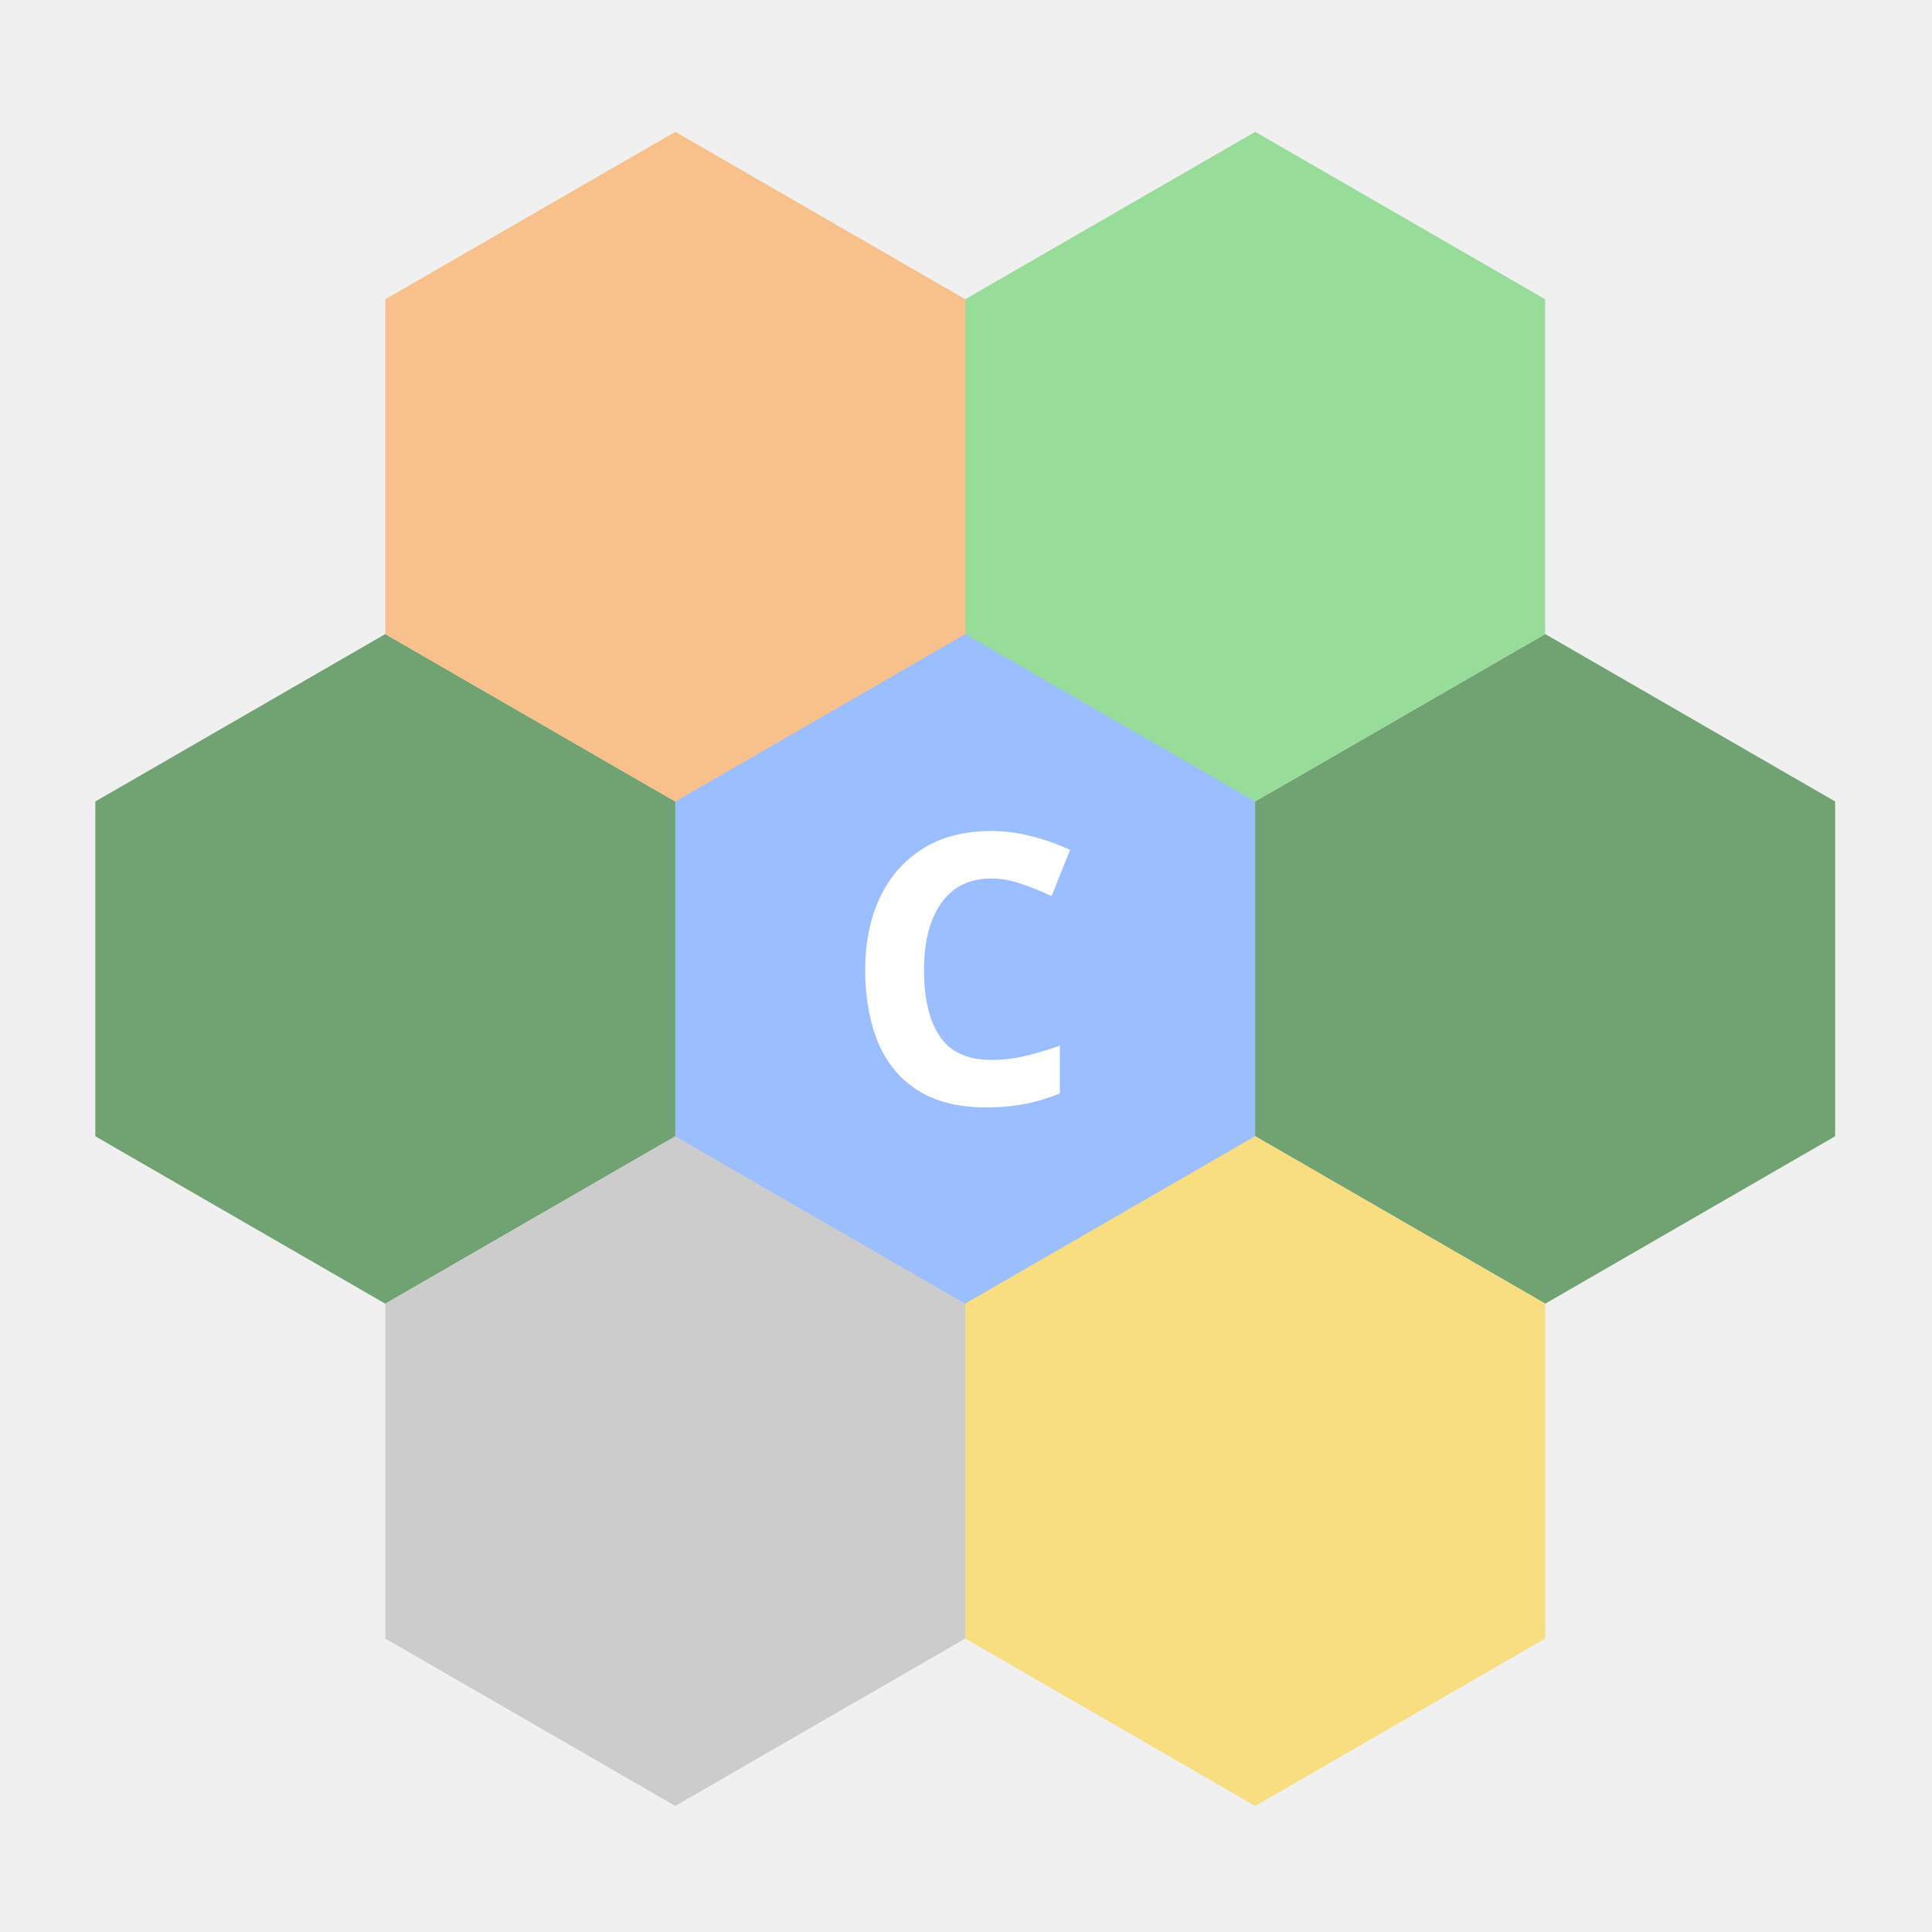
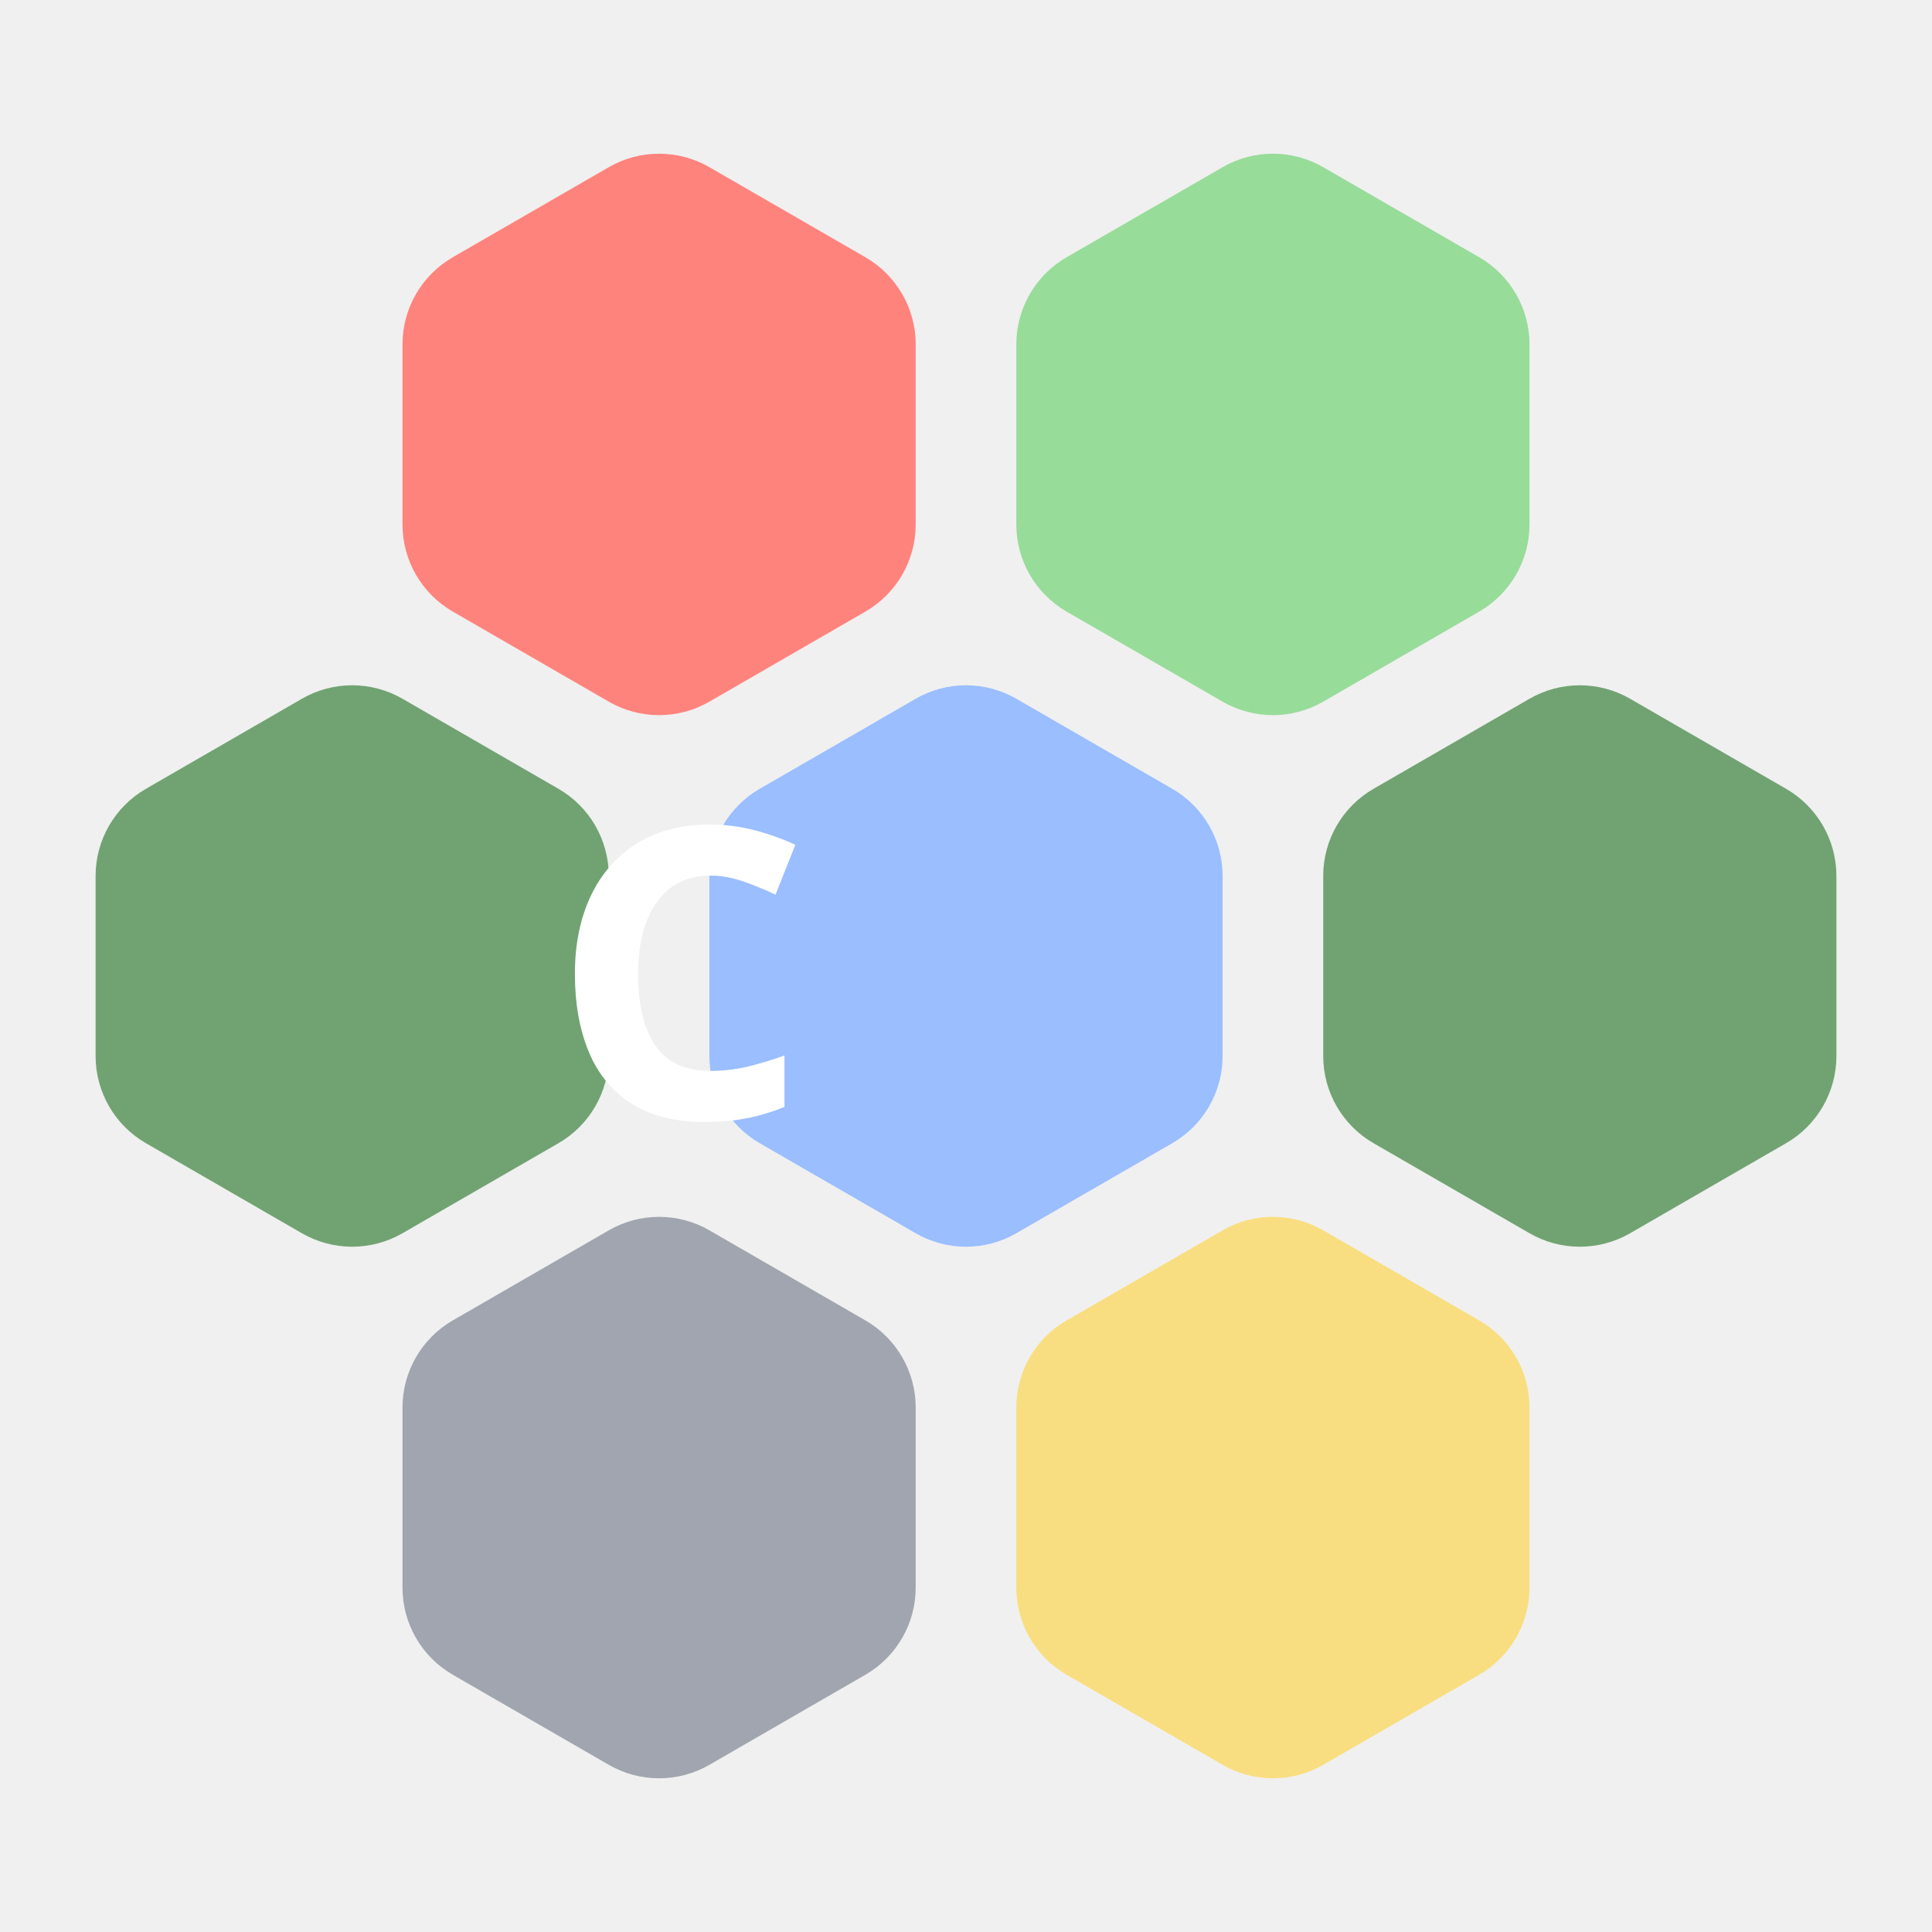
<svg xmlns="http://www.w3.org/2000/svg" version="1.1" viewBox="0 0 192 192">
-   <path fill="#9abeff" d="m25.444 17.583 7.091 4.094v8.189l-7.09 4.094-7.092-4.094v-8.189z" transform="matrix(4.24024 0 0 4.24024 -11.965 -12.99)" />
-   <path fill="#71a372" d="m25.444 17.583 7.091 4.094v8.189l-7.09 4.094-7.092-4.094v-8.189z" transform="matrix(4.06368 0 0 4.06368 50.161 -8.442)" />
-   <path fill="#71a372" d="m25.444 17.583 7.091 4.094v8.189l-7.09 4.094-7.092-4.094v-8.189z" transform="matrix(4.06368 0 0 4.06368 -65.106 -8.44)" />
-   <path fill="#98dc9a" d="m25.444 17.583 7.091 4.094v8.189l-7.09 4.094-7.092-4.094v-8.189z" transform="matrix(4.06368 0 0 4.06368 21.345 -58.351)" />
-   <path fill="#f8c18c" d="M67.11 13.1 95.93 29.74v33.282L67.11 79.662l-28.822-16.64V29.74z" />
-   <path fill="#f9de81" d="m25.444 17.583 7.091 4.094v8.189l-7.09 4.094-7.092-4.094v-8.189z" transform="translate(21.321 41.44) scale(4.06463)" />
-   <path fill="#ccc" d="m25.444 17.583 7.091 4.094v8.189l-7.09 4.094-7.092-4.094v-8.189z" transform="matrix(4.06368 0 0 4.06368 -36.29 41.471)" />
-   <text x="95.732" y="109.68" fill="#fff" font-family="Now" font-size="37.42" font-weight="900" text-anchor="middle">
-     <tspan x="95.732" y="109.68">C</tspan>
+   <defs>
+     <style>.a{fill:none;stroke:#b1b5bd;stroke-linecap:round;stroke-linejoin:round;isolation:isolate;opacity:0.63;}</style>
+   </defs>
+   <rect class="a" x="20" y="20" width="152" height="152" rx="10" style="display:none" />
+   <circle class="a" cx="96" cy="96" r="88" style="display:none;fill:#000000" />
+   <circle class="a" cx="96" cy="96" r="36.5" style="display:none" />
+   <rect class="a" x="32" y="8" width="128" height="176" rx="10" style="display:none" />
+   <rect class="a" x="8" y="32" width="176" height="128" rx="10" style="display:none" />
+   <path transform="matrix(.913444 0 0 .913444 28.628 31.0341)" d="m96.199 90.4-16.969 9.797a10.948 10.948 180 0 1-10.948 0l-16.969-9.797a10.948 10.948 60 0 1-5.474-9.481v-19.594a10.948 10.948 120 0 1 5.474-9.481l16.969-9.797a10.948 10.948 8.8872e-7 0 1 10.948 0l16.969 9.797a10.948 10.948 60 0 1 5.474 9.481v19.594a10.948 10.948 120 0 1-5.474 9.481z" style="fill:#9abeff;paint-order:stroke fill markers;stroke-dasharray:17.142, 17.142;stroke-dashoffset:28.026;stroke-linejoin:round;stroke-width:17.516" />
+   <path transform="matrix(.913444 0 0 .913444 89.628 31.0341)" d="m96.199 90.4-16.969 9.797a10.948 10.948 180 0 1-10.948 0l-16.969-9.797a10.948 10.948 60 0 1-5.474-9.481v-19.594a10.948 10.948 120 0 1 5.474-9.481l16.969-9.797a10.948 10.948 8.8872e-7 0 1 10.948 0l16.969 9.797a10.948 10.948 60 0 1 5.474 9.481v19.594a10.948 10.948 120 0 1-5.474 9.481z" style="fill:#71a372;paint-order:stroke fill markers;stroke-dasharray:17.142, 17.142;stroke-dashoffset:28.026;stroke-linejoin:round;stroke-width:17.516" />
+   <path transform="matrix(.913444 0 0 .913444 -32.372 31.0341)" d="m96.199 90.4-16.969 9.797a10.948 10.948 180 0 1-10.948 0l-16.969-9.797a10.948 10.948 60 0 1-5.474-9.481v-19.594a10.948 10.948 120 0 1 5.474-9.481l16.969-9.797a10.948 10.948 8.8872e-7 0 1 10.948 0l16.969 9.797a10.948 10.948 60 0 1 5.474 9.481v19.594a10.948 10.948 120 0 1-5.474 9.481z" style="fill:#71a372;paint-order:stroke fill markers;stroke-dasharray:17.142, 17.142;stroke-dashoffset:28.026;stroke-linejoin:round;stroke-width:17.516" />
+   <path transform="matrix(.913444 0 0 .913444 -1.87204 -21.7934)" d="m96.199 90.4-16.969 9.797a10.948 10.948 180 0 1-10.948 0l-16.969-9.797a10.948 10.948 60 0 1-5.474-9.481v-19.594a10.948 10.948 120 0 1 5.474-9.481l16.969-9.797a10.948 10.948 8.8872e-7 0 1 10.948 0l16.969 9.797a10.948 10.948 60 0 1 5.474 9.481v19.594a10.948 10.948 120 0 1-5.474 9.481z" style="fill:#ff837d;paint-order:stroke fill markers;stroke-dasharray:17.142, 17.142;stroke-dashoffset:28.026;stroke-linejoin:round;stroke-width:17.516" />
+   <path transform="matrix(.913444 0 0 .913444 -1.87204 83.8617)" d="m96.199 90.4-16.969 9.797a10.948 10.948 180 0 1-10.948 0l-16.969-9.797a10.948 10.948 60 0 1-5.474-9.481v-19.594a10.948 10.948 120 0 1 5.474-9.481l16.969-9.797a10.948 10.948 8.8872e-7 0 1 10.948 0l16.969 9.797a10.948 10.948 60 0 1 5.474 9.481v19.594a10.948 10.948 120 0 1-5.474 9.481z" style="fill:#a0a5af;paint-order:stroke fill markers;stroke-dasharray:17.142, 17.142;stroke-dashoffset:28.026;stroke-linejoin:round;stroke-width:17.516" />
+   <path transform="matrix(.913444 0 0 .913444 59.128 83.8617)" d="m96.199 90.4-16.969 9.797a10.948 10.948 180 0 1-10.948 0l-16.969-9.797a10.948 10.948 60 0 1-5.474-9.481v-19.594a10.948 10.948 120 0 1 5.474-9.481l16.969-9.797a10.948 10.948 8.8872e-7 0 1 10.948 0l16.969 9.797a10.948 10.948 60 0 1 5.474 9.481v19.594a10.948 10.948 120 0 1-5.474 9.481z" style="fill:#f9de81;paint-order:stroke fill markers;stroke-dasharray:17.142, 17.142;stroke-dashoffset:28.026;stroke-linejoin:round;stroke-width:17.516" />
+   <path transform="matrix(.913444 0 0 .913444 59.128 -21.7934)" d="m96.199 90.4-16.969 9.797a10.948 10.948 180 0 1-10.948 0l-16.969-9.797a10.948 10.948 60 0 1-5.474-9.481v-19.594a10.948 10.948 120 0 1 5.474-9.481l16.969-9.797a10.948 10.948 8.8872e-7 0 1 10.948 0l16.969 9.797a10.948 10.948 60 0 1 5.474 9.481v19.594a10.948 10.948 120 0 1-5.474 9.481z" style="fill:#98dc9a;paint-order:stroke fill markers;stroke-dasharray:17.142, 17.142;stroke-dashoffset:28.026;stroke-linejoin:round;stroke-width:17.516" />
+   <text x="111.852" y="111.097" style="fill:#ffffff;font-family:Now;font-size:40.26px;font-weight:900;letter-spacing:0px;line-height:1.3;paint-order:stroke fill markers;stroke-dasharray:15.659, 15.659;stroke-dashoffset:25.6;stroke-linejoin:round;stroke-width:16;text-align:end;text-anchor:end;word-spacing:0px" xml:space="preserve">
+     <tspan x="111.852" y="111.097" style="font-family:Now;font-weight:900;stroke-width:16">C</tspan>
  </text>
</svg>
